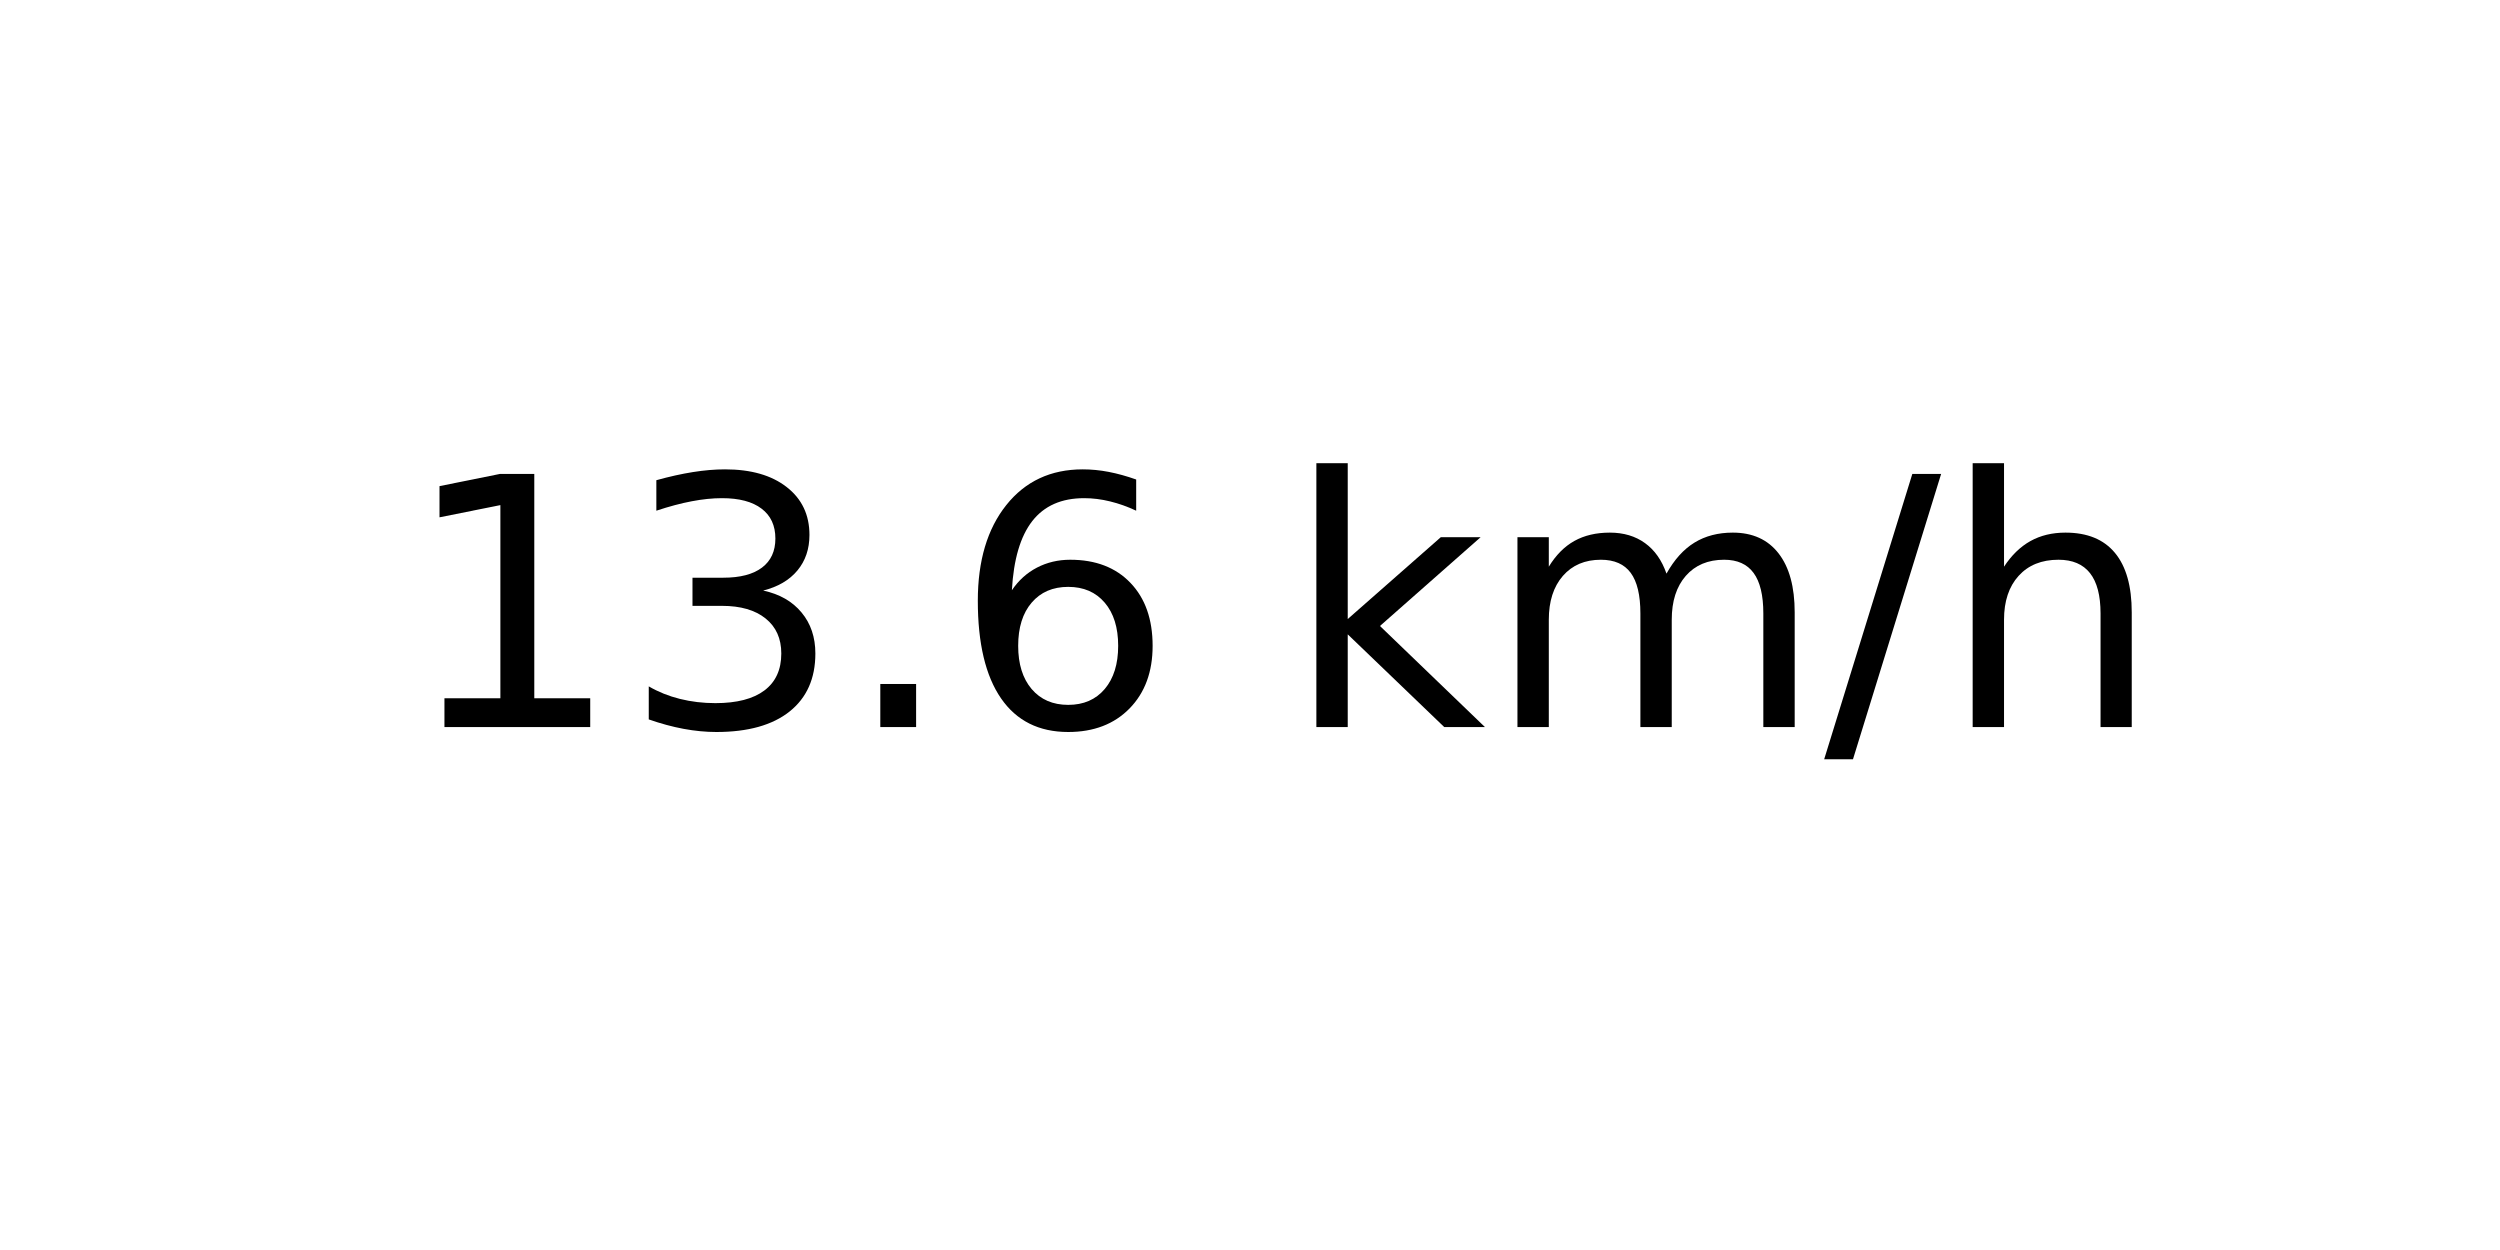
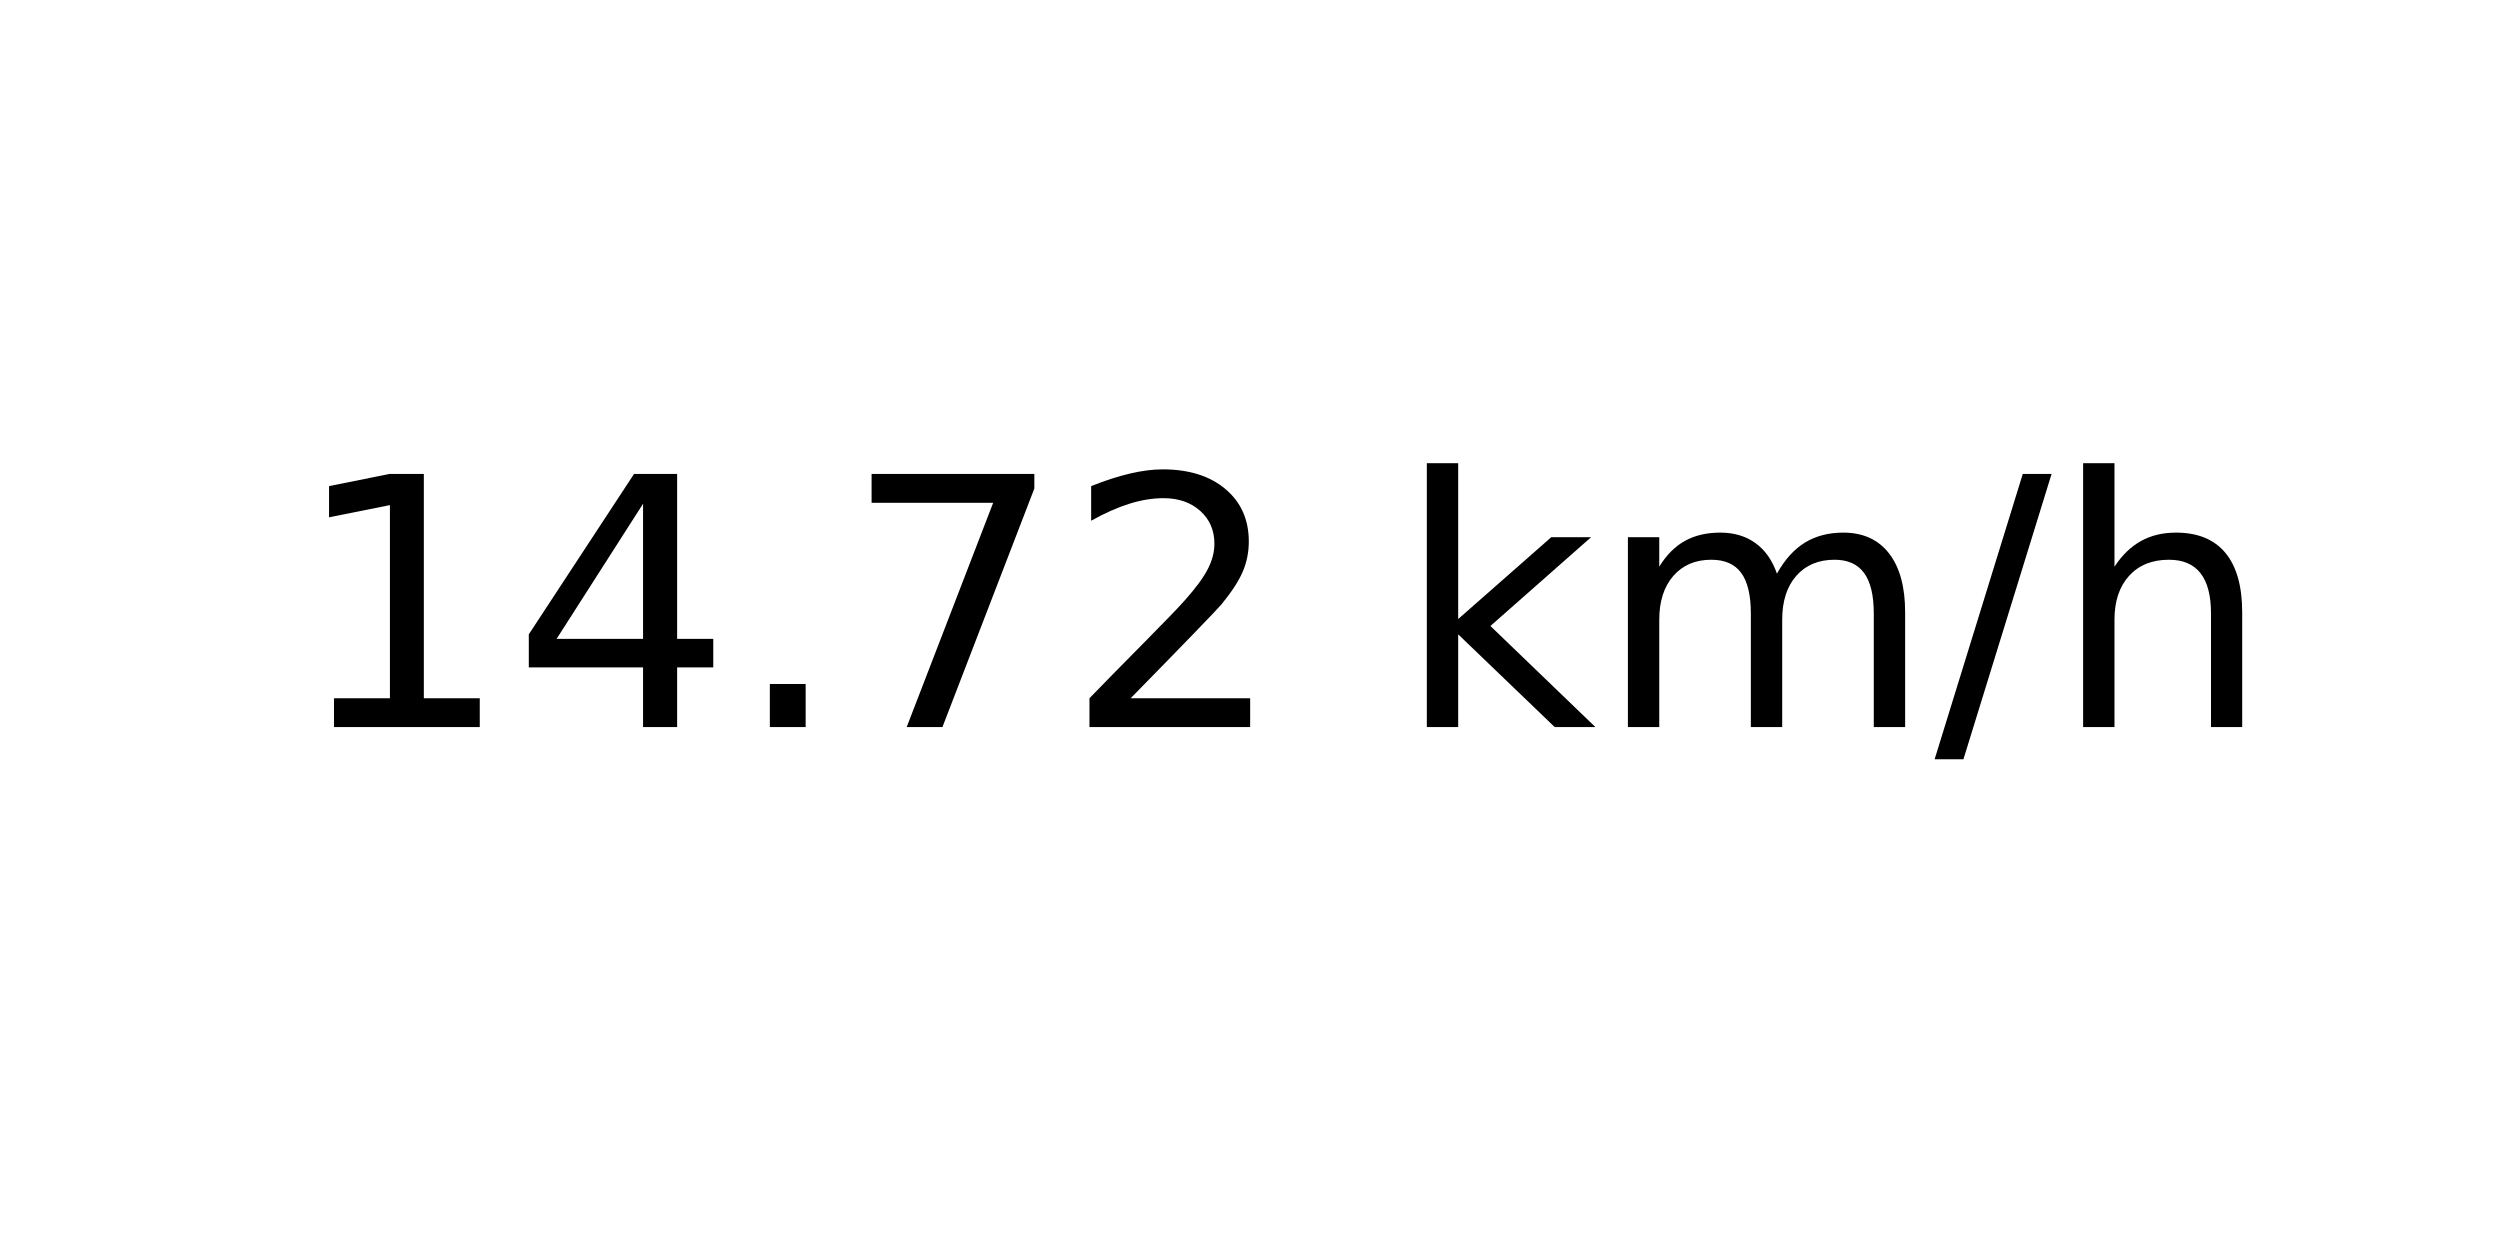
<svg xmlns="http://www.w3.org/2000/svg" xmlns:xlink="http://www.w3.org/1999/xlink" width="72pt" height="36pt" viewBox="0 0 72 36" version="1.1">
  <defs>
    <style type="text/css">*{stroke-linejoin: round; stroke-linecap: butt}</style>
  </defs>
  <g id="figure_1">
    <g id="axes_1">
      <g id="text_1">
-         <g transform="translate(11.55937 20.93937) scale(0.1 -0.1)">
+         <g transform="translate(8.378125 20.93937) scale(0.1 -0.1)">
          <defs>
            <path id="DejaVuSans-31" d="M 794 531  L 1825 531  L 1825 4091  L 703 3866  L 703 4441  L 1819 4666  L 2450 4666  L 2450 531  L 3481 531  L 3481 0  L 794 0  L 794 531  z " transform="scale(0.015625)" />
-             <path id="DejaVuSans-33" d="M 2597 2516  Q 3050 2419 3304 2112  Q 3559 1806 3559 1356  Q 3559 666 3084 287  Q 2609 -91 1734 -91  Q 1441 -91 1130 -33  Q 819 25 488 141  L 488 750  Q 750 597 1062 519  Q 1375 441 1716 441  Q 2309 441 2620 675  Q 2931 909 2931 1356  Q 2931 1769 2642 2001  Q 2353 2234 1838 2234  L 1294 2234  L 1294 2753  L 1863 2753  Q 2328 2753 2575 2939  Q 2822 3125 2822 3475  Q 2822 3834 2567 4026  Q 2313 4219 1838 4219  Q 1578 4219 1281 4162  Q 984 4106 628 3988  L 628 4550  Q 988 4650 1302 4700  Q 1616 4750 1894 4750  Q 2613 4750 3031 4423  Q 3450 4097 3450 3541  Q 3450 3153 3228 2886  Q 3006 2619 2597 2516  z " transform="scale(0.015625)" />
+             <path id="DejaVuSans-34" d="M 2419 4116  L 825 1625  L 2419 1625  L 2419 4116  z M 2253 4666  L 3047 4666  L 3047 1625  L 3713 1625  L 3713 1100  L 3047 1100  L 3047 0  L 2419 0  L 2419 1100  L 313 1100  L 313 1709  L 2253 4666  z " transform="scale(0.015625)" />
            <path id="DejaVuSans-2e" d="M 684 794  L 1344 794  L 1344 0  L 684 0  L 684 794  z " transform="scale(0.015625)" />
-             <path id="DejaVuSans-36" d="M 2113 2584  Q 1688 2584 1439 2293  Q 1191 2003 1191 1497  Q 1191 994 1439 701  Q 1688 409 2113 409  Q 2538 409 2786 701  Q 3034 994 3034 1497  Q 3034 2003 2786 2293  Q 2538 2584 2113 2584  z M 3366 4563  L 3366 3988  Q 3128 4100 2886 4159  Q 2644 4219 2406 4219  Q 1781 4219 1451 3797  Q 1122 3375 1075 2522  Q 1259 2794 1537 2939  Q 1816 3084 2150 3084  Q 2853 3084 3261 2657  Q 3669 2231 3669 1497  Q 3669 778 3244 343  Q 2819 -91 2113 -91  Q 1303 -91 875 529  Q 447 1150 447 2328  Q 447 3434 972 4092  Q 1497 4750 2381 4750  Q 2619 4750 2861 4703  Q 3103 4656 3366 4563  z " transform="scale(0.015625)" />
+             <path id="DejaVuSans-37" d="M 525 4666  L 3525 4666  L 3525 4397  L 1831 0  L 1172 0  L 2766 4134  L 525 4134  L 525 4666  z " transform="scale(0.015625)" />
+             <path id="DejaVuSans-32" d="M 1228 531  L 3431 531  L 3431 0  L 469 0  L 469 531  Q 828 903 1448 1529  Q 2069 2156 2228 2338  Q 2531 2678 2651 2914  Q 2772 3150 2772 3378  Q 2772 3750 2511 3984  Q 2250 4219 1831 4219  Q 1534 4219 1204 4116  Q 875 4013 500 3803  L 500 4441  Q 881 4594 1212 4672  Q 1544 4750 1819 4750  Q 2544 4750 2975 4387  Q 3406 4025 3406 3419  Q 3406 3131 3298 2873  Q 3191 2616 2906 2266  Q 2828 2175 2409 1742  Q 1991 1309 1228 531  z " transform="scale(0.015625)" />
            <path id="DejaVuSans-20" transform="scale(0.015625)" />
            <path id="DejaVuSans-6b" d="M 581 4863  L 1159 4863  L 1159 1991  L 2875 3500  L 3609 3500  L 1753 1863  L 3688 0  L 2938 0  L 1159 1709  L 1159 0  L 581 0  L 581 4863  z " transform="scale(0.015625)" />
            <path id="DejaVuSans-6d" d="M 3328 2828  Q 3544 3216 3844 3400  Q 4144 3584 4550 3584  Q 5097 3584 5394 3201  Q 5691 2819 5691 2113  L 5691 0  L 5113 0  L 5113 2094  Q 5113 2597 4934 2840  Q 4756 3084 4391 3084  Q 3944 3084 3684 2787  Q 3425 2491 3425 1978  L 3425 0  L 2847 0  L 2847 2094  Q 2847 2600 2669 2842  Q 2491 3084 2119 3084  Q 1678 3084 1418 2786  Q 1159 2488 1159 1978  L 1159 0  L 581 0  L 581 3500  L 1159 3500  L 1159 2956  Q 1356 3278 1631 3431  Q 1906 3584 2284 3584  Q 2666 3584 2933 3390  Q 3200 3197 3328 2828  z " transform="scale(0.015625)" />
            <path id="DejaVuSans-2f" d="M 1625 4666  L 2156 4666  L 531 -594  L 0 -594  L 1625 4666  z " transform="scale(0.015625)" />
            <path id="DejaVuSans-68" d="M 3513 2113  L 3513 0  L 2938 0  L 2938 2094  Q 2938 2591 2744 2837  Q 2550 3084 2163 3084  Q 1697 3084 1428 2787  Q 1159 2491 1159 1978  L 1159 0  L 581 0  L 581 4863  L 1159 4863  L 1159 2956  Q 1366 3272 1645 3428  Q 1925 3584 2291 3584  Q 2894 3584 3203 3211  Q 3513 2838 3513 2113  z " transform="scale(0.015625)" />
          </defs>
          <use xlink:href="#DejaVuSans-31" />
-           <use xlink:href="#DejaVuSans-33" x="63.623" />
+           <use xlink:href="#DejaVuSans-34" x="63.623" />
          <use xlink:href="#DejaVuSans-2e" x="127.246" />
-           <use xlink:href="#DejaVuSans-36" x="159.033" />
-           <use xlink:href="#DejaVuSans-20" x="222.656" />
-           <use xlink:href="#DejaVuSans-6b" x="254.443" />
-           <use xlink:href="#DejaVuSans-6d" x="312.354" />
-           <use xlink:href="#DejaVuSans-2f" x="409.766" />
-           <use xlink:href="#DejaVuSans-68" x="443.457" />
+           <use xlink:href="#DejaVuSans-37" x="159.033" />
+           <use xlink:href="#DejaVuSans-32" x="222.656" />
+           <use xlink:href="#DejaVuSans-20" x="286.279" />
+           <use xlink:href="#DejaVuSans-6b" x="318.066" />
+           <use xlink:href="#DejaVuSans-6d" x="375.977" />
+           <use xlink:href="#DejaVuSans-2f" x="473.389" />
+           <use xlink:href="#DejaVuSans-68" x="507.08" />
        </g>
      </g>
    </g>
  </g>
</svg>
